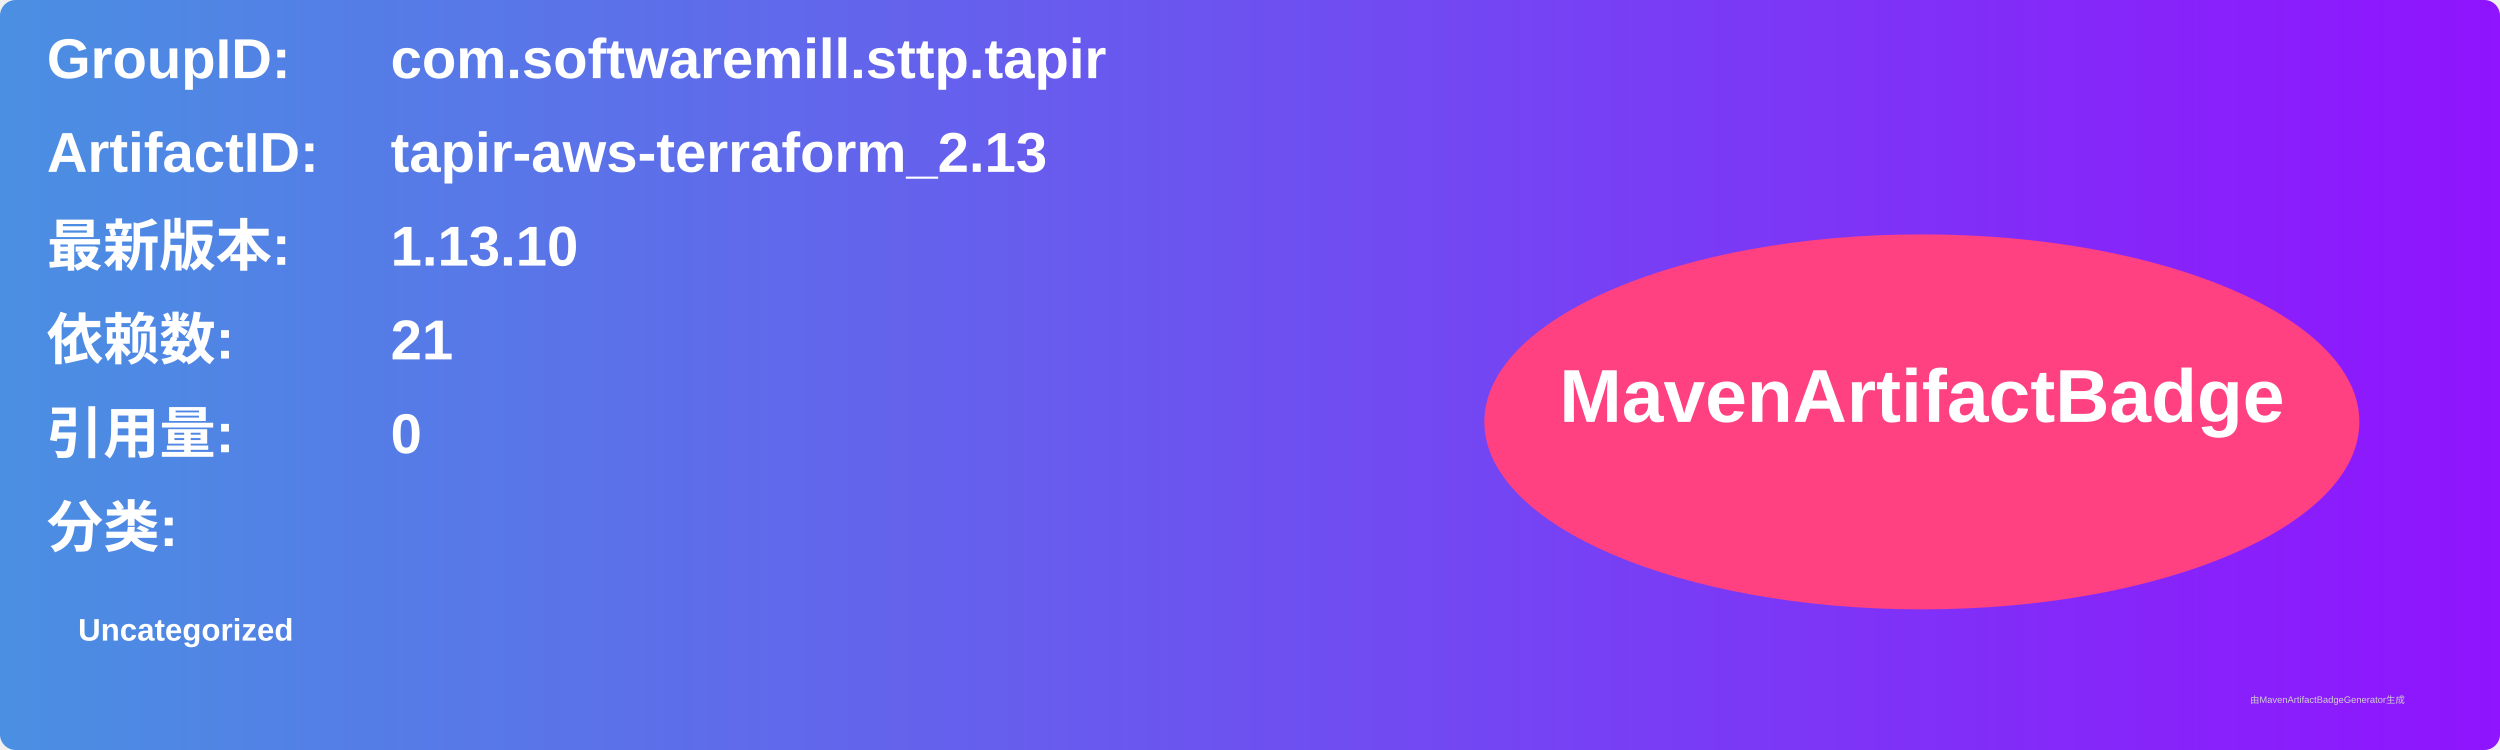
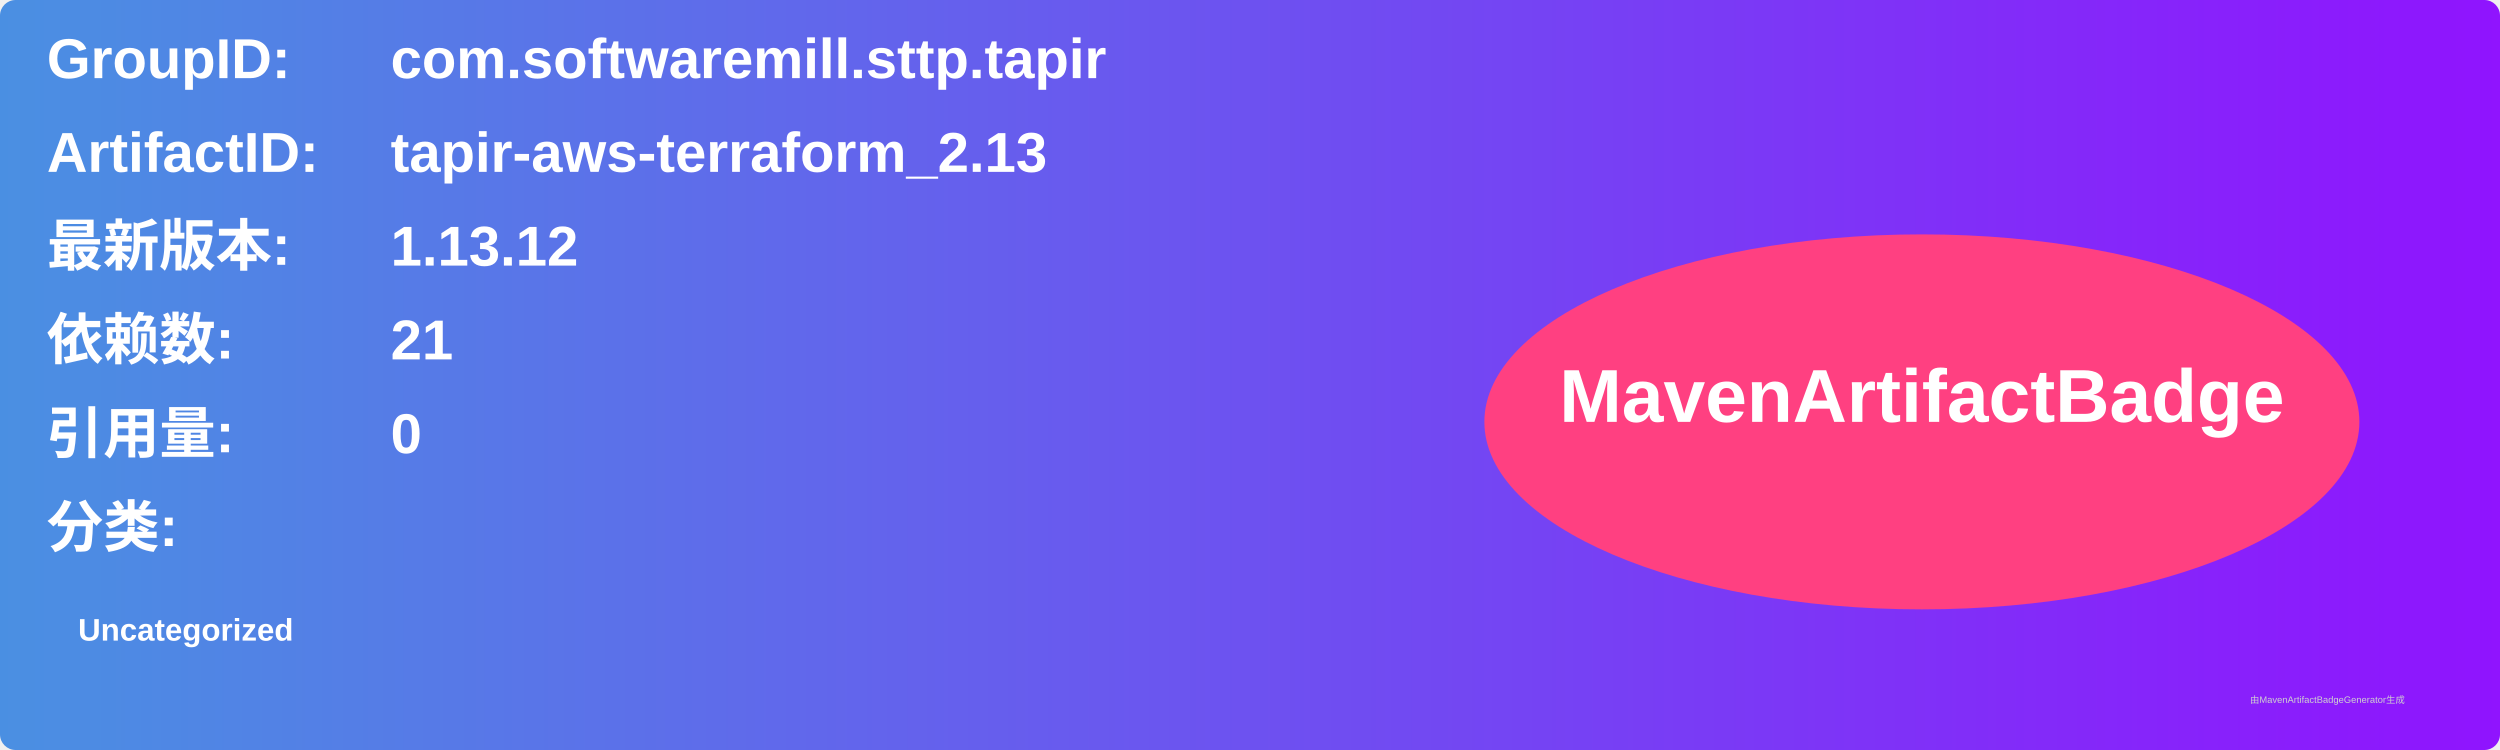
<svg xmlns="http://www.w3.org/2000/svg" width="800" height="240" viewBox="0 0 800 240">
  <linearGradient id="grad" x1="0%" y1="0%" x2="100%" y2="0%">
    <stop offset="0%" stop-color="#4a90e2" />
    <stop offset="100%" stop-color="#9013fe" />
  </linearGradient>
  <rect width="100%" height="100%" rx="5" ry="5" fill="url(#grad)" />
  <g transform="translate(15, 15)">
    <text x="0" y="10" font-family="Arial" font-size="18" fill="white" font-weight="bold" width="260">GroupID:</text>
    <text x="110" y="10" font-family="Arial" font-size="18" fill="white" font-weight="bold" width="460">com.softwaremill.sttp.tapir</text>
    <text x="0" y="40" font-family="Arial" font-size="18" fill="white" font-weight="bold" width="260">ArtifactID:</text>
    <text x="110" y="40" font-family="Arial" font-size="18" fill="white" font-weight="bold" width="460">tapir-aws-terraform_2.13</text>
    <text x="0" y="70" font-family="Arial" font-size="18" fill="white" font-weight="bold">最新版本:</text>
    <text x="110" y="70" font-family="Arial" font-size="18" fill="white" font-weight="bold">
-       <tspan font-weight="bold">1.13.10</tspan>
+       <tspan font-weight="bold">1.13.12</tspan>
    </text>
    <text x="0" y="100" font-family="Arial" font-size="18" fill="white" font-weight="bold">依赖数: </text>
    <text x="110" y="100" font-family="Arial" font-size="18" fill="white">
      <tspan font-weight="bold">21</tspan>
    </text>
    <text x="0" y="130" font-family="Arial" font-size="18" fill="white" font-weight="bold">引用量: </text>
    <text x="110" y="130" font-family="Arial" font-size="18" fill="white">
      <tspan font-weight="bold">0</tspan>
    </text>
    <text x="0" y="160" font-family="Arial" font-size="18" fill="white" font-weight="bold">分类:</text>
    <text x="10" y="190" font-family="Arial" font-size="10" fill="white">
      <tspan font-weight="bold">Uncategorized</tspan>
    </text>
    <ellipse cx="600" cy="120" rx="140" ry="60" fill="#ff4081" />
    <text x="600" y="120" text-anchor="middle" font-family="Arial" font-size="24" fill="white" font-weight="bold">MavenArtifactBadge</text>
  </g>
  <text x="720" y="225" font-family="Arial" font-size="3" fill="#d0d0d0">由MavenArtifactBadgeGenerator生成</text>
</svg>
